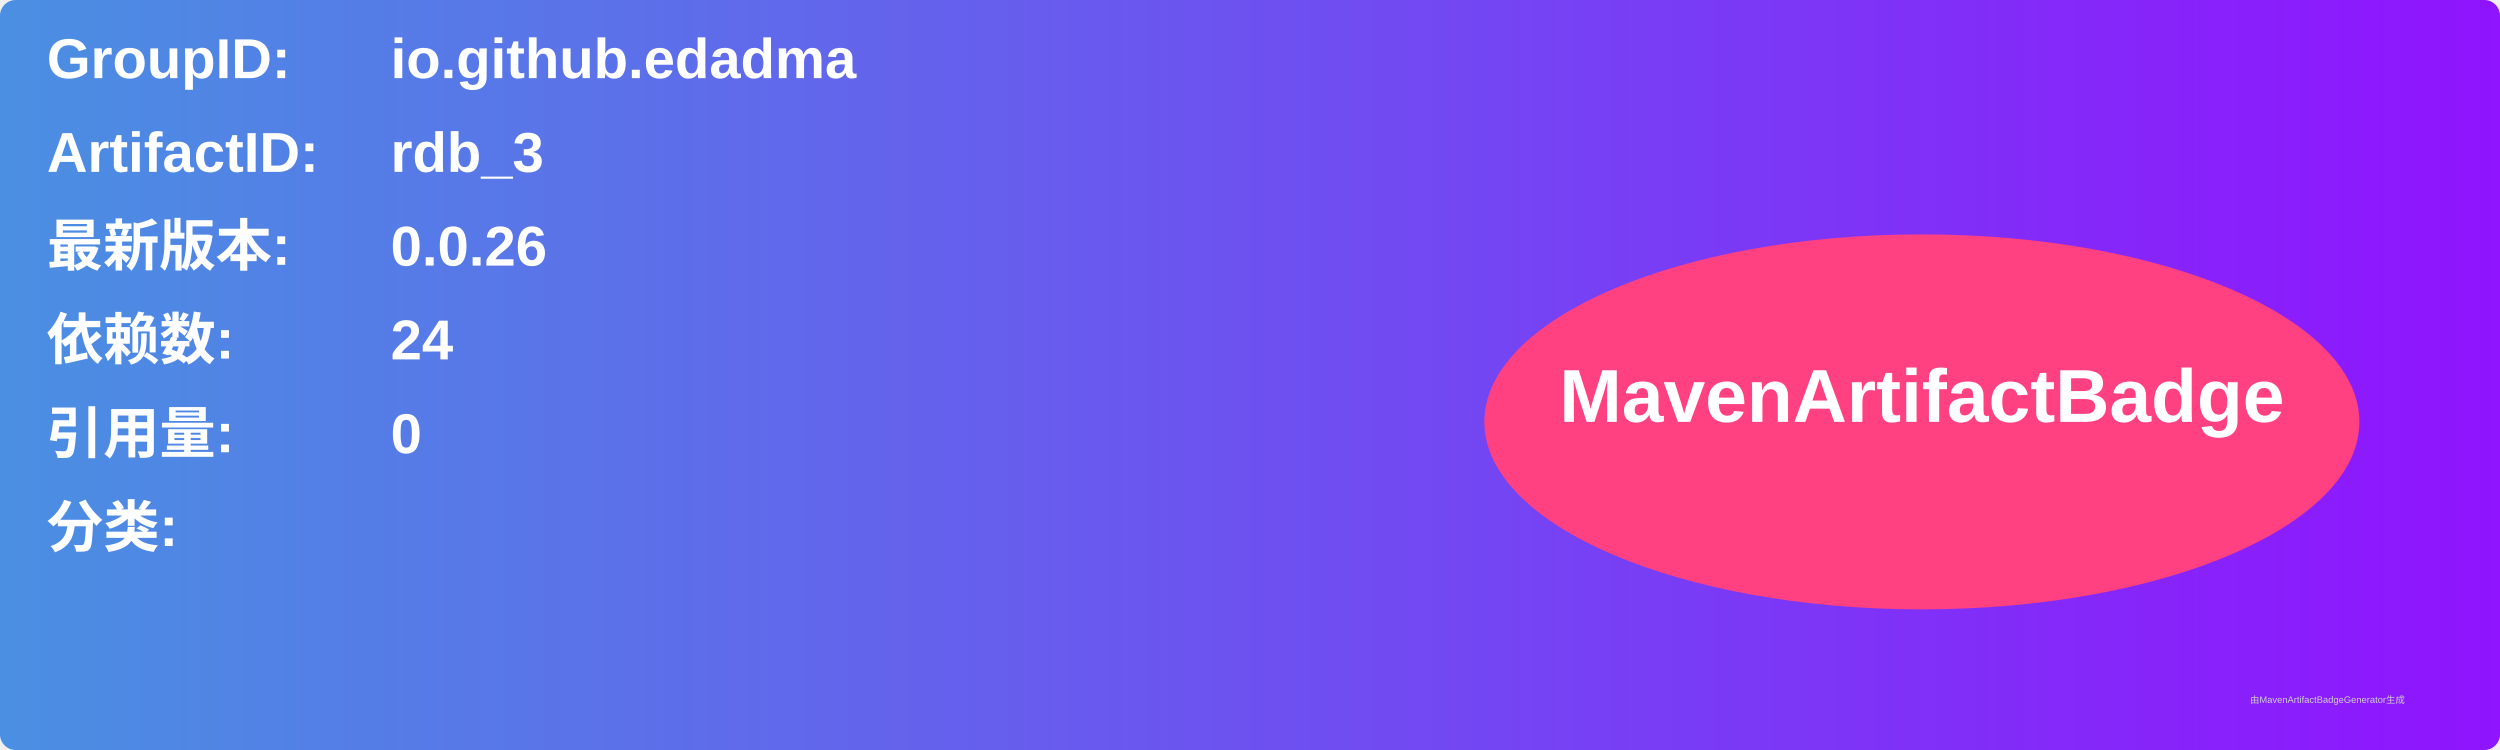
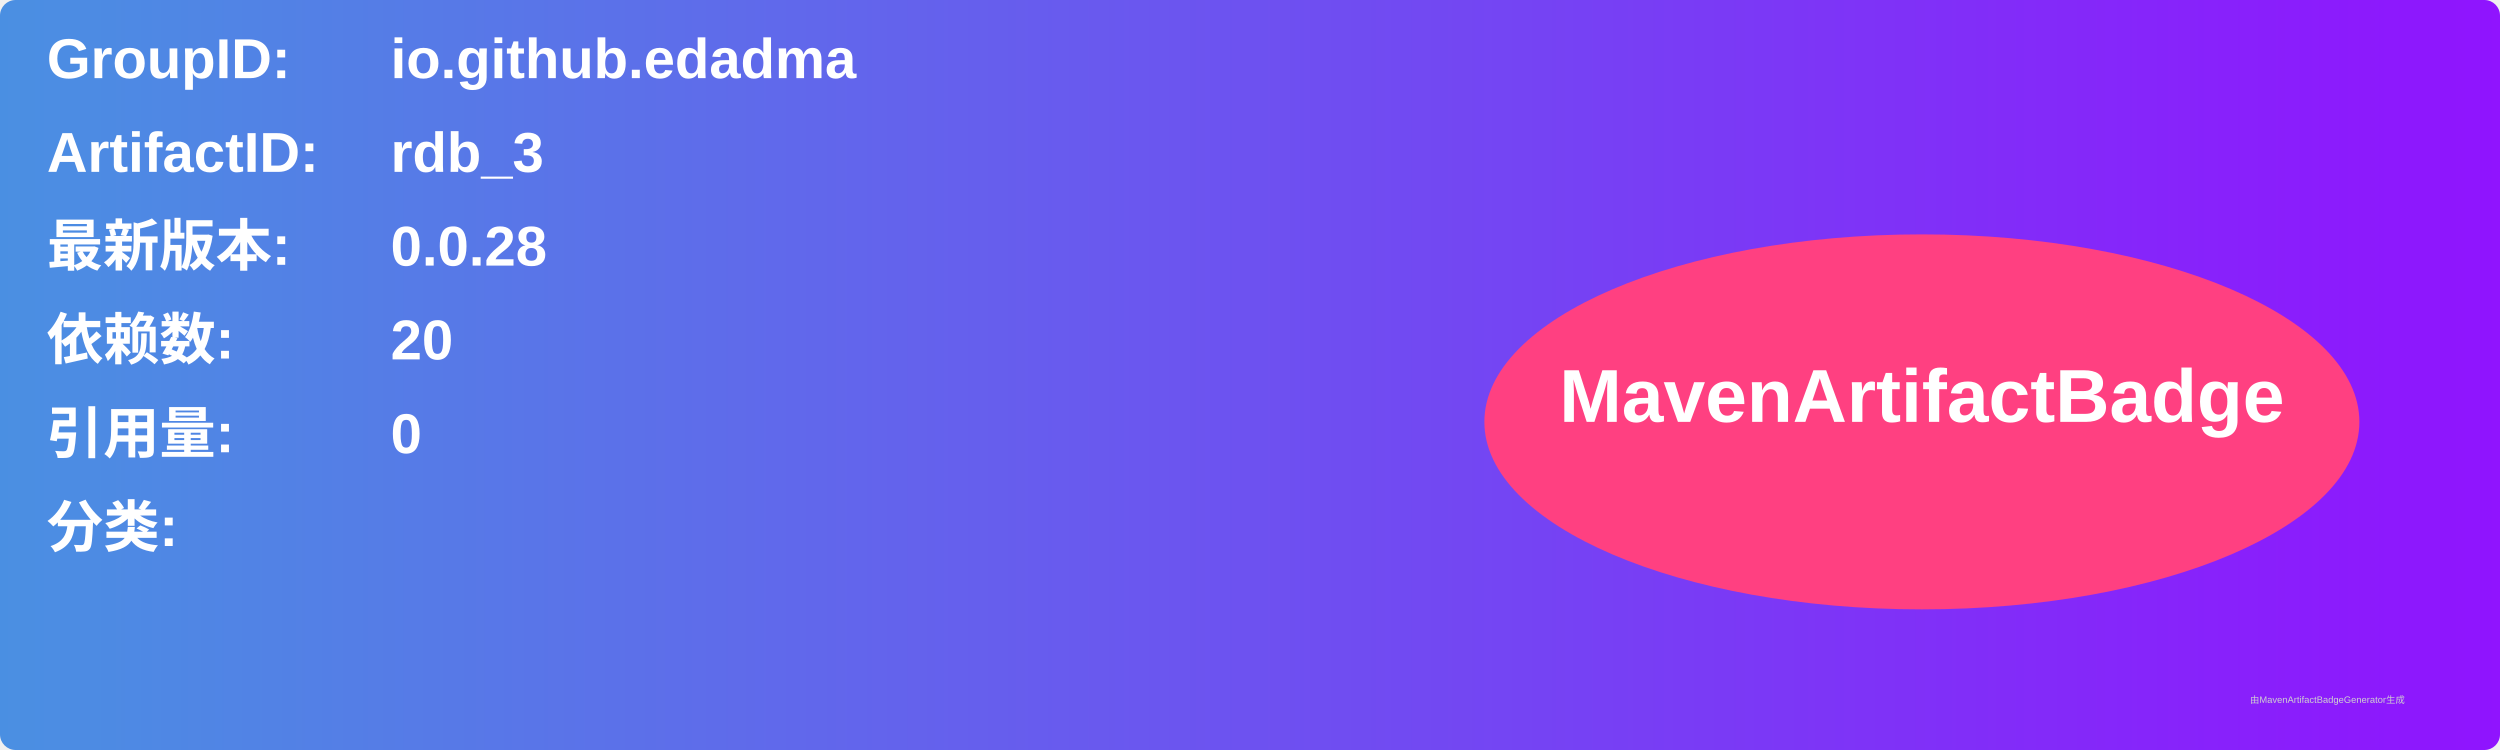
<svg xmlns="http://www.w3.org/2000/svg" width="800" height="240" viewBox="0 0 800 240">
  <linearGradient id="grad" x1="0%" y1="0%" x2="100%" y2="0%">
    <stop offset="0%" stop-color="#4a90e2" />
    <stop offset="100%" stop-color="#9013fe" />
  </linearGradient>
  <rect width="100%" height="100%" rx="5" ry="5" fill="url(#grad)" />
  <g transform="translate(15, 15)">
    <text x="0" y="10" font-family="Arial" font-size="18" fill="white" font-weight="bold" width="260">GroupID:</text>
    <text x="110" y="10" font-family="Arial" font-size="18" fill="white" font-weight="bold" width="460">io.github.edadma</text>
    <text x="0" y="40" font-family="Arial" font-size="18" fill="white" font-weight="bold" width="260">ArtifactID:</text>
    <text x="110" y="40" font-family="Arial" font-size="18" fill="white" font-weight="bold" width="460">rdb_3</text>
    <text x="0" y="70" font-family="Arial" font-size="18" fill="white" font-weight="bold">最新版本:</text>
    <text x="110" y="70" font-family="Arial" font-size="18" fill="white" font-weight="bold">
-       <tspan font-weight="bold">0.0.26</tspan>
+       <tspan font-weight="bold">0.0.28</tspan>
    </text>
    <text x="0" y="100" font-family="Arial" font-size="18" fill="white" font-weight="bold">依赖数: </text>
    <text x="110" y="100" font-family="Arial" font-size="18" fill="white">
-       <tspan font-weight="bold">24</tspan>
+       <tspan font-weight="bold">20</tspan>
    </text>
    <text x="0" y="130" font-family="Arial" font-size="18" fill="white" font-weight="bold">引用量: </text>
    <text x="110" y="130" font-family="Arial" font-size="18" fill="white">
      <tspan font-weight="bold">0</tspan>
    </text>
    <text x="0" y="160" font-family="Arial" font-size="18" fill="white" font-weight="bold">分类:</text>
    <text x="10" y="190" font-family="Arial" font-size="10" fill="white">
      <tspan font-weight="bold" />
    </text>
    <ellipse cx="600" cy="120" rx="140" ry="60" fill="#ff4081" />
    <text x="600" y="120" text-anchor="middle" font-family="Arial" font-size="24" fill="white" font-weight="bold">MavenArtifactBadge</text>
  </g>
  <text x="720" y="225" font-family="Arial" font-size="3" fill="#d0d0d0">由MavenArtifactBadgeGenerator生成</text>
</svg>
